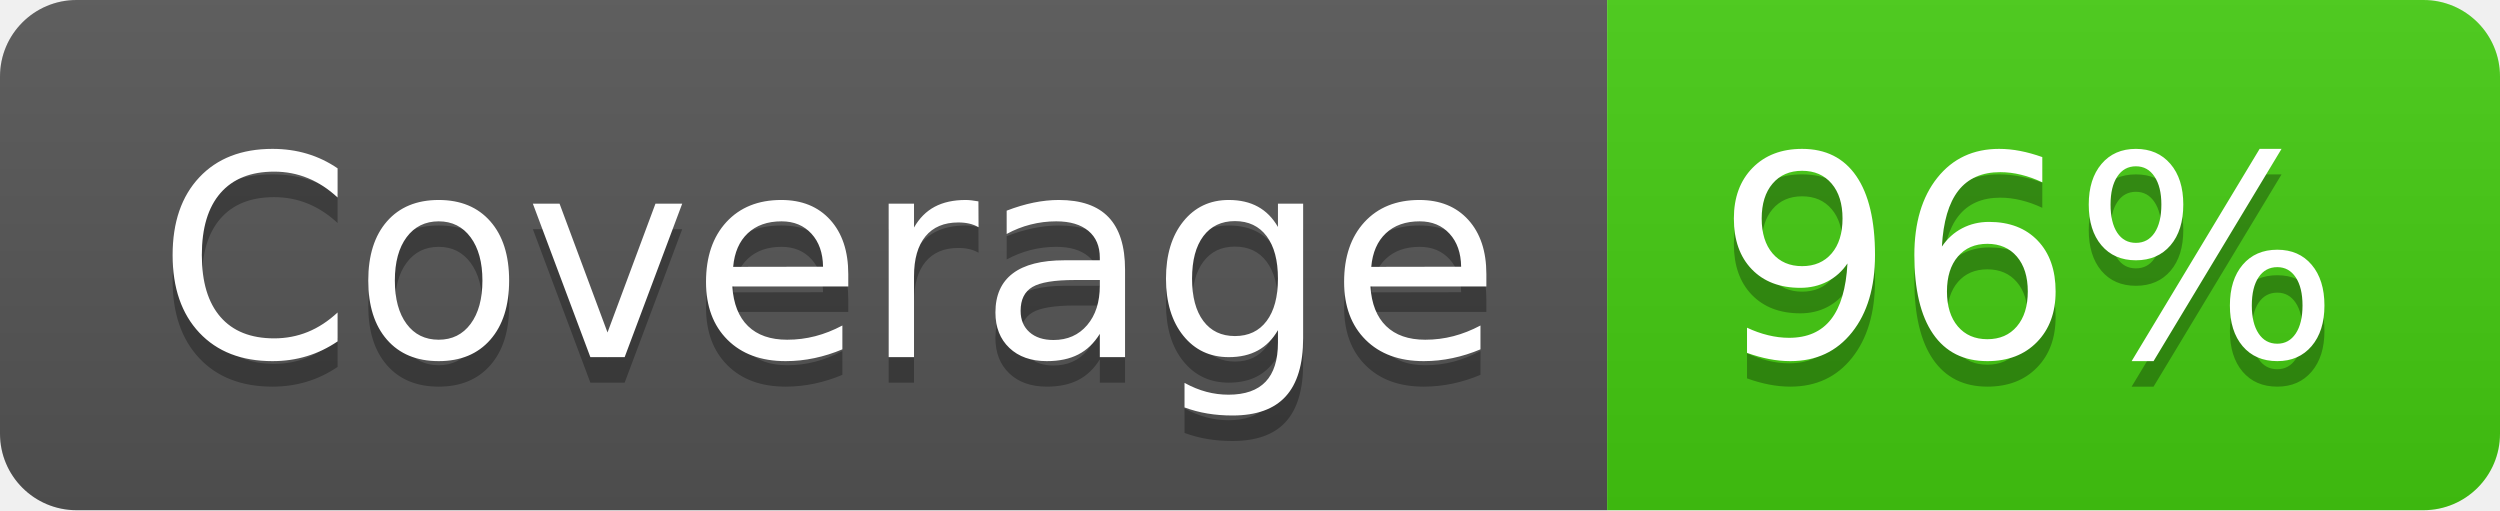
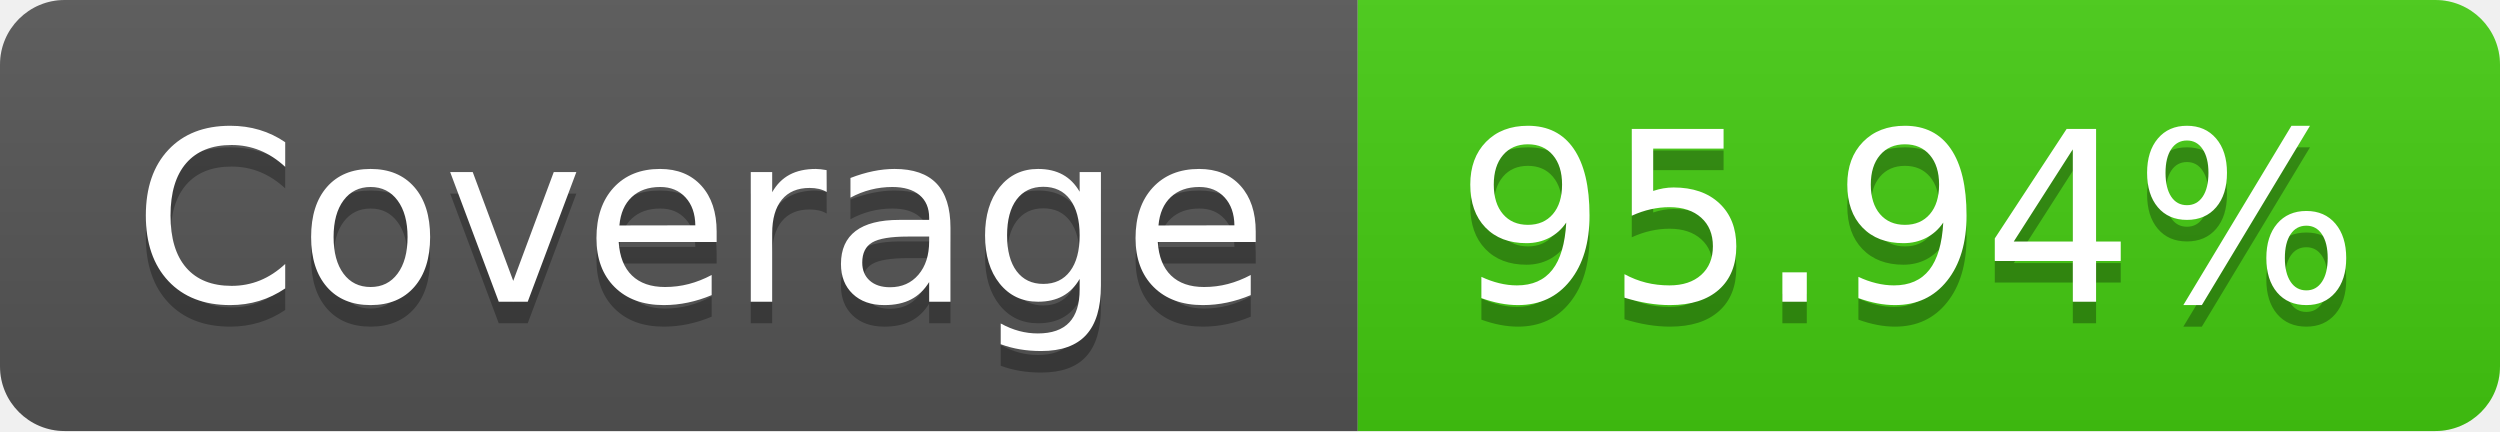
- <svg xmlns="http://www.w3.org/2000/svg" width="98" height="20" role="img" aria-label="Coverage: 96%">
+ <svg xmlns="http://www.w3.org/2000/svg" width="116" height="20" role="img" aria-label="Coverage: 95.94%">
  <linearGradient id="s" x2="0" y2="100%">
    <stop offset="0" stop-color="#bbb" stop-opacity=".1" />
    <stop offset="1" stop-opacity=".1" />
  </linearGradient>
  <clipPath id="r">
-     <rect width="98" height="20" rx="3" fill="#fff" />
+     <rect width="116" height="20" rx="3" fill="#fff" />
  </clipPath>
  <g clip-path="url(#r)">
    <rect width="63" height="20" fill="#555" />
-     <rect x="63" width="35" height="20" fill="#4c1" />
-     <rect width="98" height="20" fill="url(#s)" />
+     <rect x="63" width="53" height="20" fill="#4c1" />
+     <rect width="116" height="20" fill="url(#s)" />
  </g>
  <g fill="#fff" text-anchor="middle" font-family="Verdana,Geneva,DejaVu Sans,sans-serif" text-rendering="geometricPrecision" font-size="110">
    <text aria-hidden="true" x="325" y="150" fill="#010101" fill-opacity=".3" transform="scale(.1)" textLength="530">Coverage</text>
    <text x="325" y="140" transform="scale(.1)" fill="#fff" textLength="530">Coverage</text>
-     <text aria-hidden="true" x="795" y="150" fill="#010101" fill-opacity=".3" transform="scale(.1)" textLength="250">96%</text>
-     <text x="795" y="140" transform="scale(.1)" fill="#fff" textLength="250">96%</text>
+     <text aria-hidden="true" x="885" y="150" fill="#010101" fill-opacity=".3" transform="scale(.1)" textLength="430">95.94%</text>
+     <text x="885" y="140" transform="scale(.1)" fill="#fff" textLength="430">95.94%</text>
  </g>
</svg>
